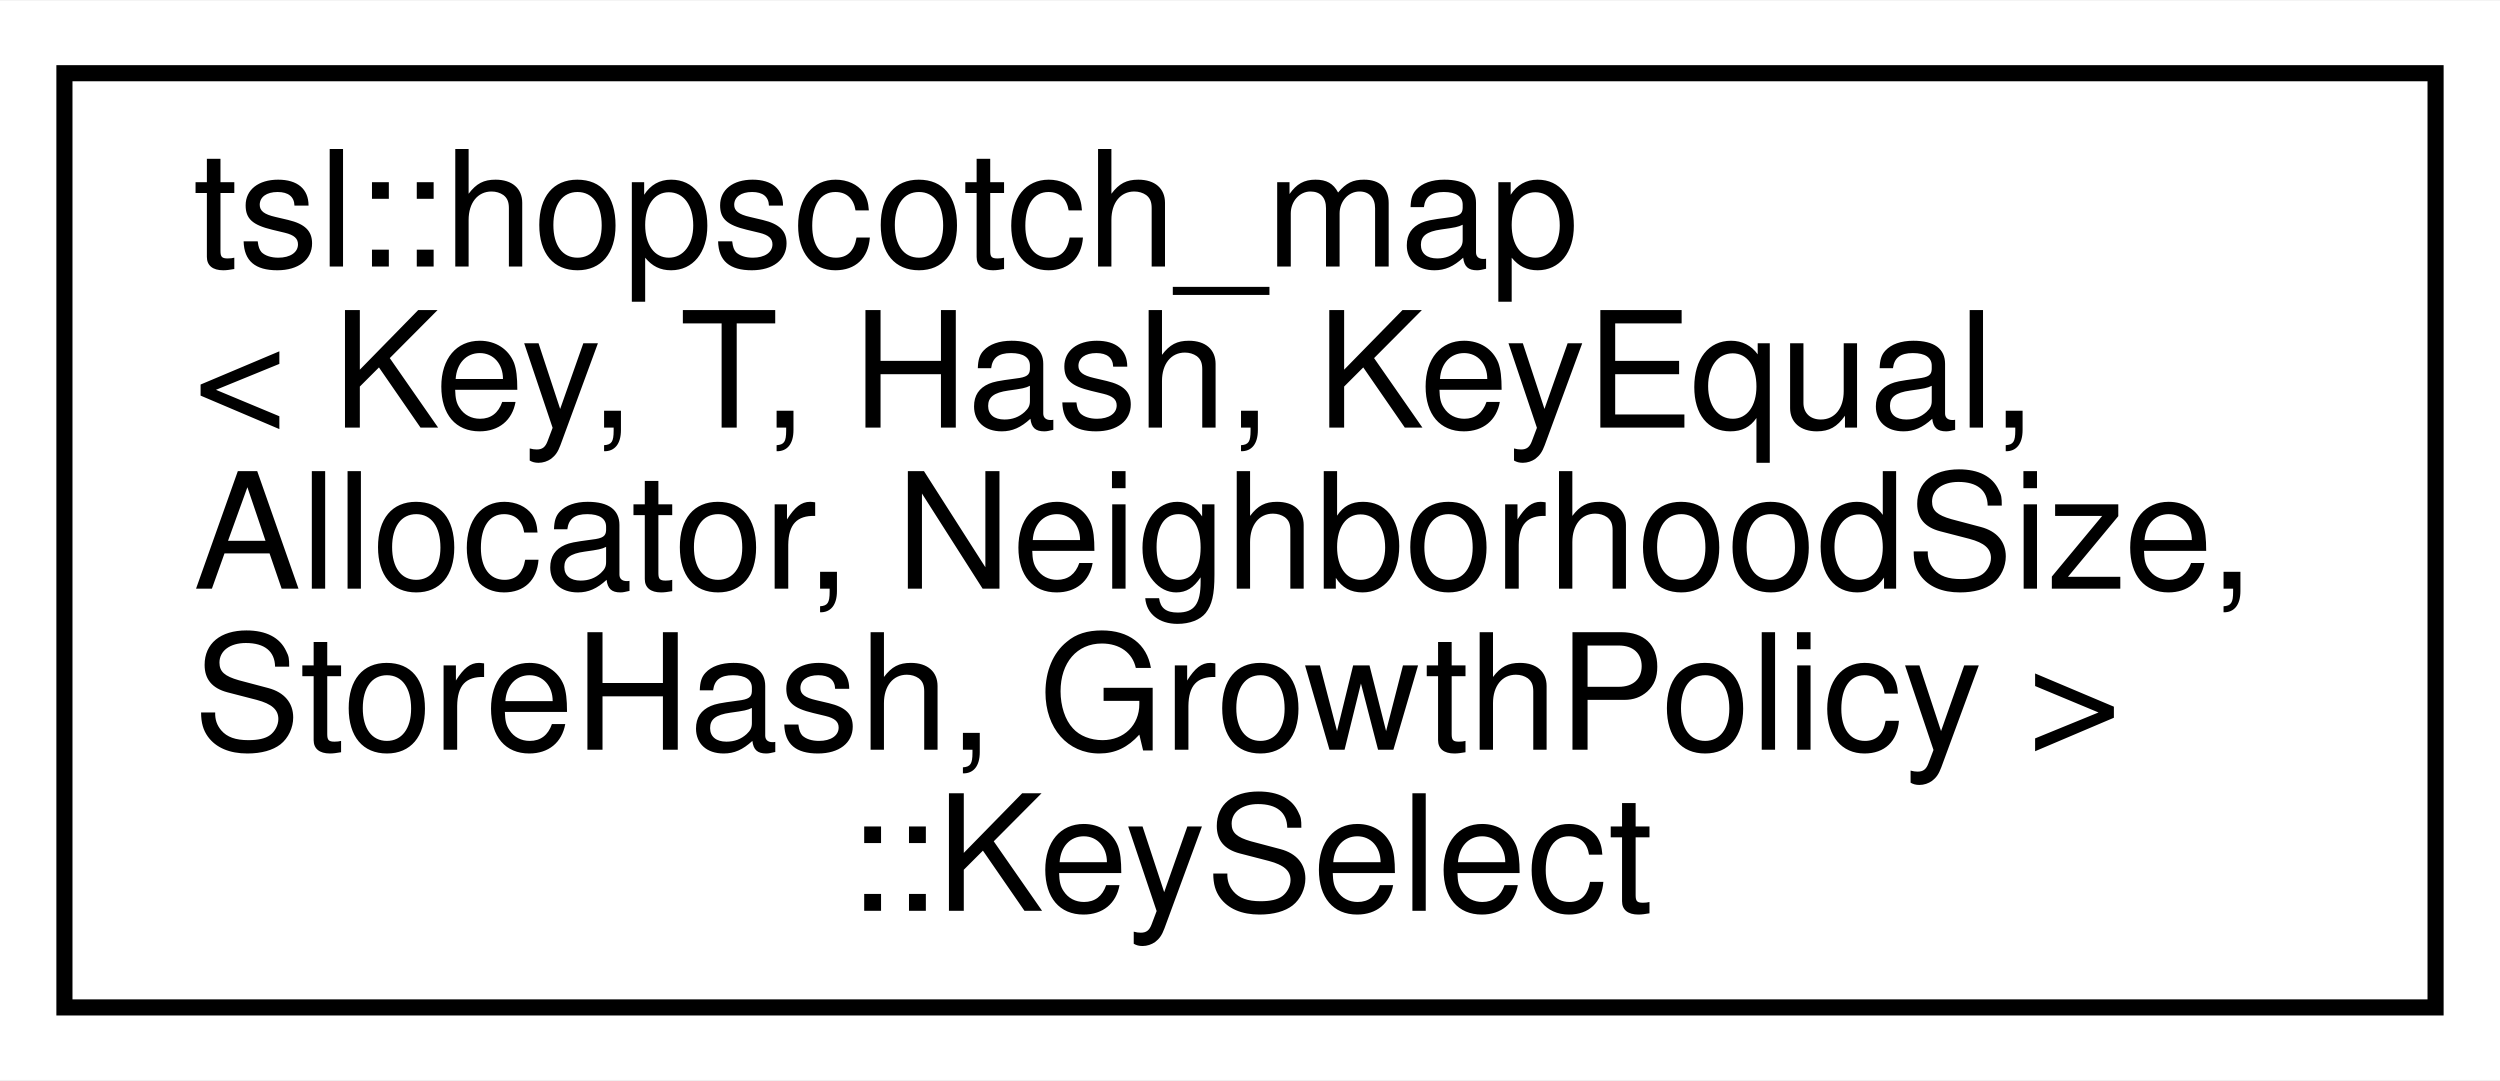
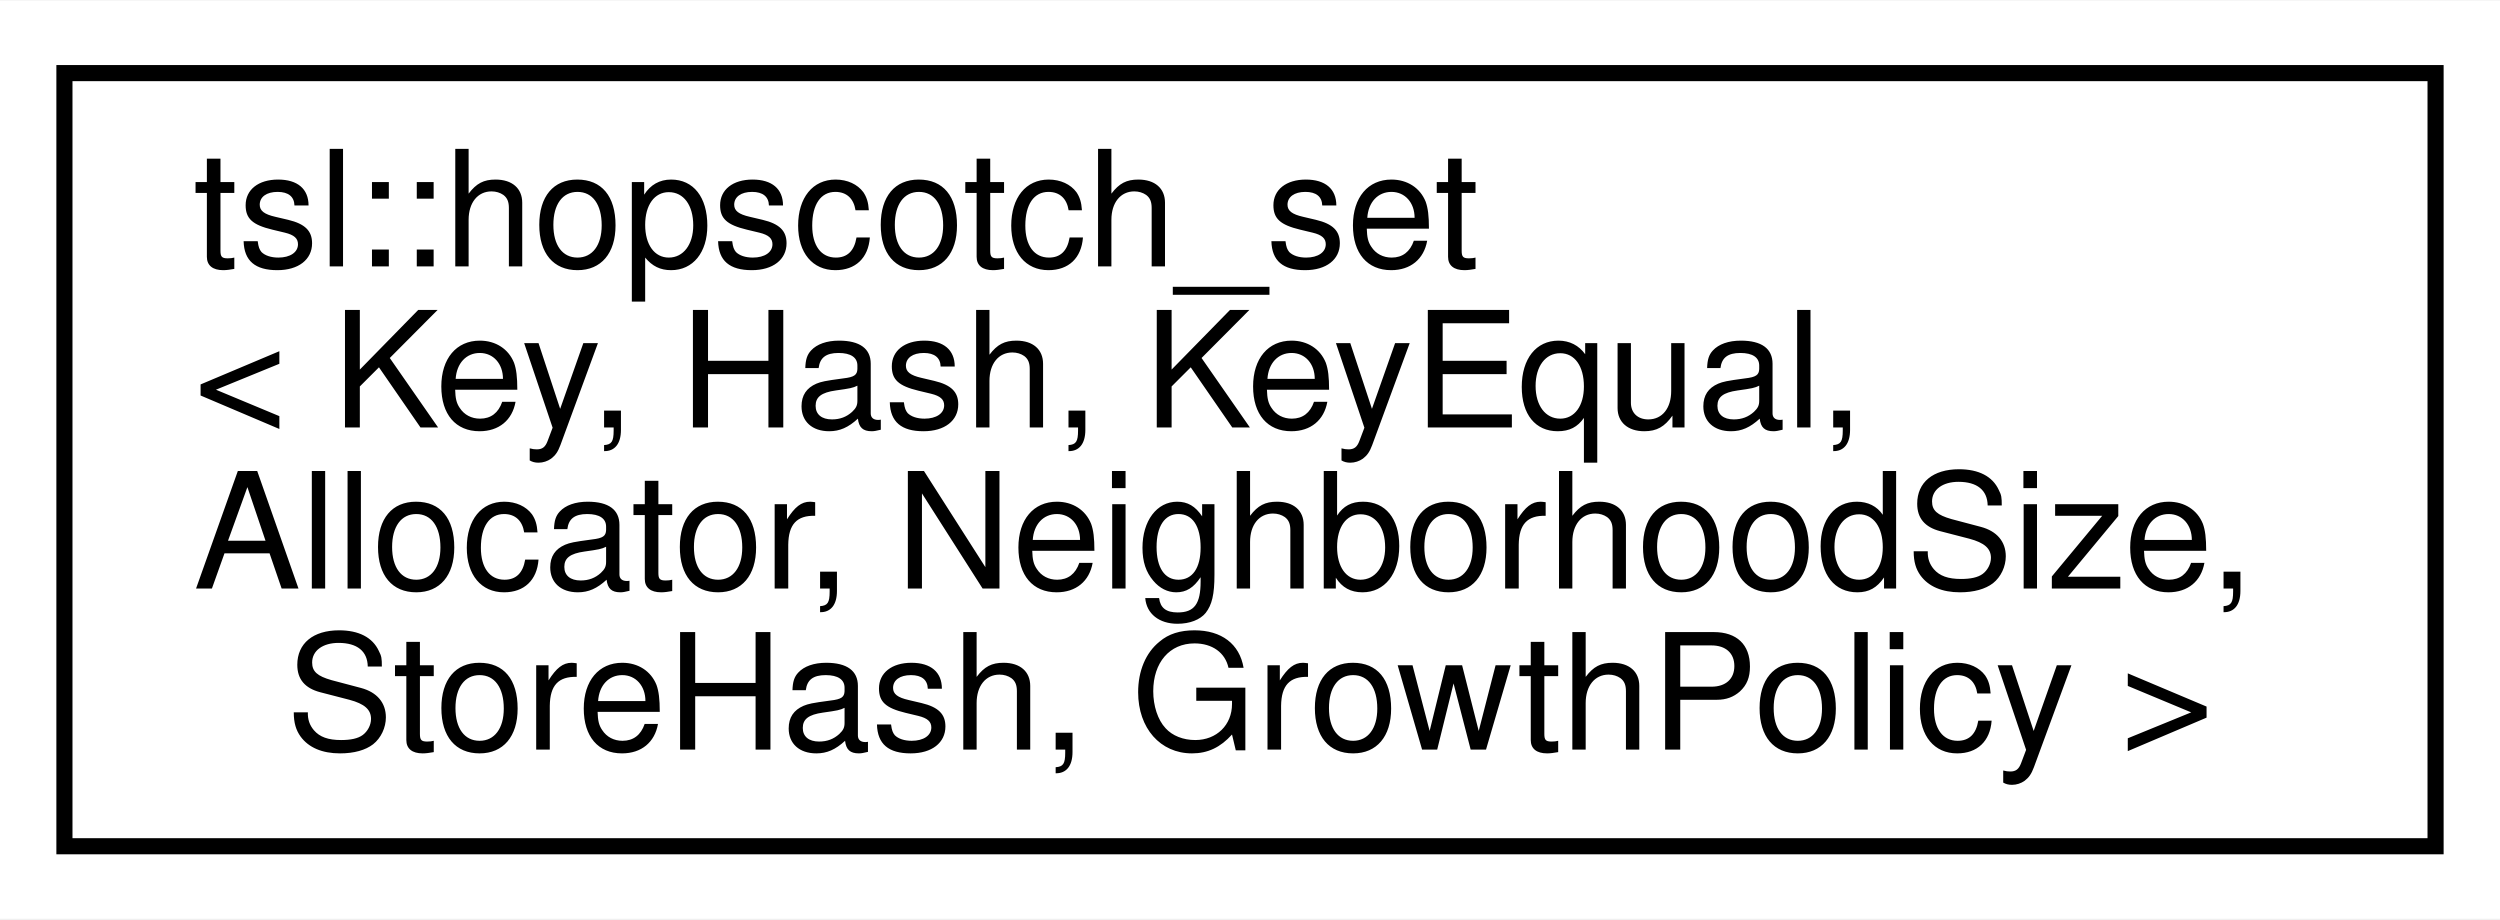
- <svg xmlns="http://www.w3.org/2000/svg" xmlns:xlink="http://www.w3.org/1999/xlink" width="155pt" height="67pt" viewBox="0.00 0.00 155.21 67.00">
-   <g id="graph0" class="graph" transform="scale(1 1) rotate(0) translate(4 63)">
-     <polygon fill="white" stroke="transparent" points="-4,4 -4,-63 151.21,-63 151.21,4 -4,4" />
+ <svg xmlns="http://www.w3.org/2000/svg" xmlns:xlink="http://www.w3.org/1999/xlink" width="155pt" height="57pt" viewBox="0.00 0.00 155.21 57.00">
+   <g id="graph0" class="graph" transform="scale(1 1) rotate(0) translate(4 53)">
+     <polygon fill="white" stroke="transparent" points="-4,4 -4,-53 151.21,-53 151.21,4 -4,4" />
    <g id="node1" class="node">
      <g id="a_node1">
-         <a xlink:href="classtsl_1_1hopscotch__map_1_1KeySelect.html" target="_top" xlink:title=" ">
-           <polygon fill="white" stroke="black" points="0,-0.5 0,-58.5 147.21,-58.5 147.21,-0.5 0,-0.5" />
-           <text text-anchor="start" x="8" y="-46.5" font-family="Helvetica,sans-Serif" font-size="10.00">tsl::hopscotch_map</text>
-           <text text-anchor="start" x="8" y="-36.5" font-family="Helvetica,sans-Serif" font-size="10.00">&lt; Key, T, Hash, KeyEqual,</text>
-           <text text-anchor="start" x="8" y="-26.5" font-family="Helvetica,sans-Serif" font-size="10.00"> Allocator, NeighborhoodSize,</text>
-           <text text-anchor="start" x="8" y="-16.5" font-family="Helvetica,sans-Serif" font-size="10.00"> StoreHash, GrowthPolicy &gt;</text>
-           <text text-anchor="middle" x="73.6" y="-6.5" font-family="Helvetica,sans-Serif" font-size="10.00">::KeySelect</text>
+         <a xlink:href="classtsl_1_1hopscotch__set.html" target="_top" xlink:title=" ">
+           <polygon fill="white" stroke="black" points="0,-0.5 0,-48.5 147.21,-48.5 147.21,-0.5 0,-0.5" />
+           <text text-anchor="start" x="8" y="-36.5" font-family="Helvetica,sans-Serif" font-size="10.00">tsl::hopscotch_set</text>
+           <text text-anchor="start" x="8" y="-26.5" font-family="Helvetica,sans-Serif" font-size="10.00">&lt; Key, Hash, KeyEqual,</text>
+           <text text-anchor="start" x="8" y="-16.5" font-family="Helvetica,sans-Serif" font-size="10.00"> Allocator, NeighborhoodSize,</text>
+           <text text-anchor="middle" x="73.6" y="-6.5" font-family="Helvetica,sans-Serif" font-size="10.00"> StoreHash, GrowthPolicy &gt;</text>
        </a>
      </g>
    </g>
  </g>
</svg>
